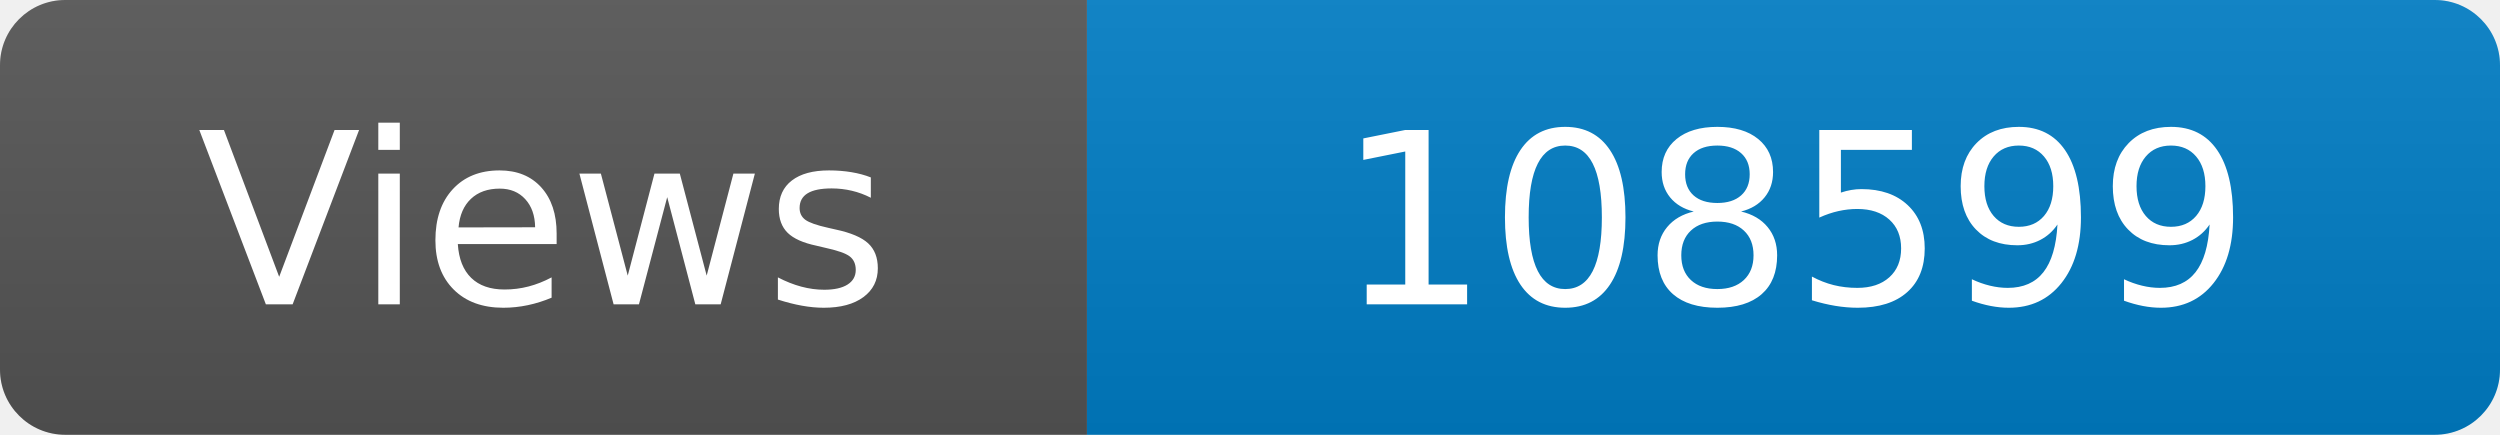
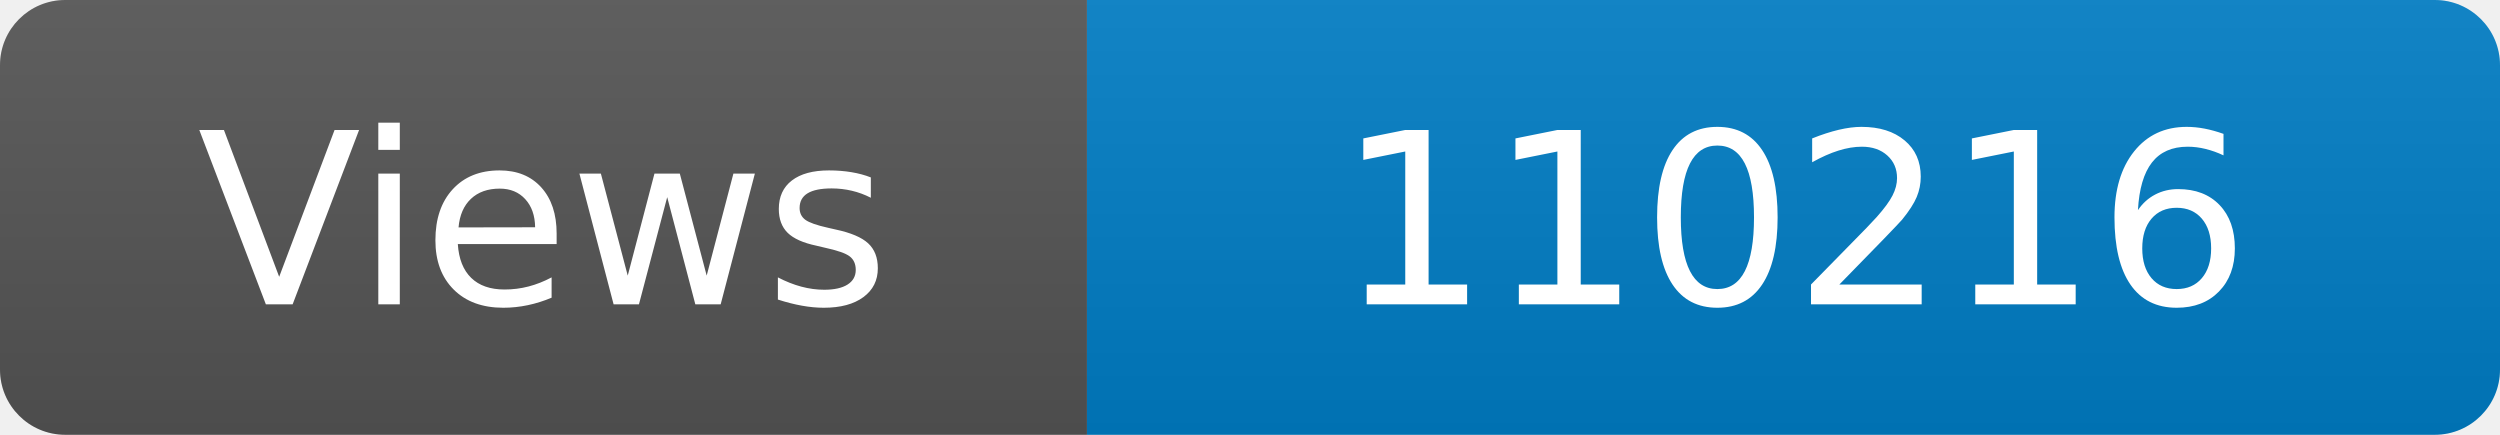
<svg xmlns="http://www.w3.org/2000/svg" width="115" height="20" role="img" aria-label="Maintained?: yes">
  <linearGradient id="s" x2="0" y2="100%">
    <stop offset="0" stop-color="#bbb" stop-opacity=".1" />
    <stop offset="1" stop-opacity=".1" />
  </linearGradient>
  <clipPath id="r">
    <rect width="115" height="20" rx="3" fill="#fff" />
  </clipPath>
  <g clip-path="url(#r)">
    <rect width="50" height="20" fill="#555" />
    <rect x="50" width="160" height="20" fill="#007ec6" />
    <rect width="115" height="20" fill="url(#s)" />
  </g>
  <g fill="#fff" text-anchor="middle" font-family="Verdana,Geneva,DejaVu Sans,sans-serif" font-size="110">
    <text x="250" y="140" transform="scale(.1)" fill="#fff">Views</text>
-     <text x="825" y="140" transform="scale(.1)" fill="#fff">108599</text>
+     <text x="825" y="140" transform="scale(.1)" fill="#fff">110216</text>
  </g>
</svg>
